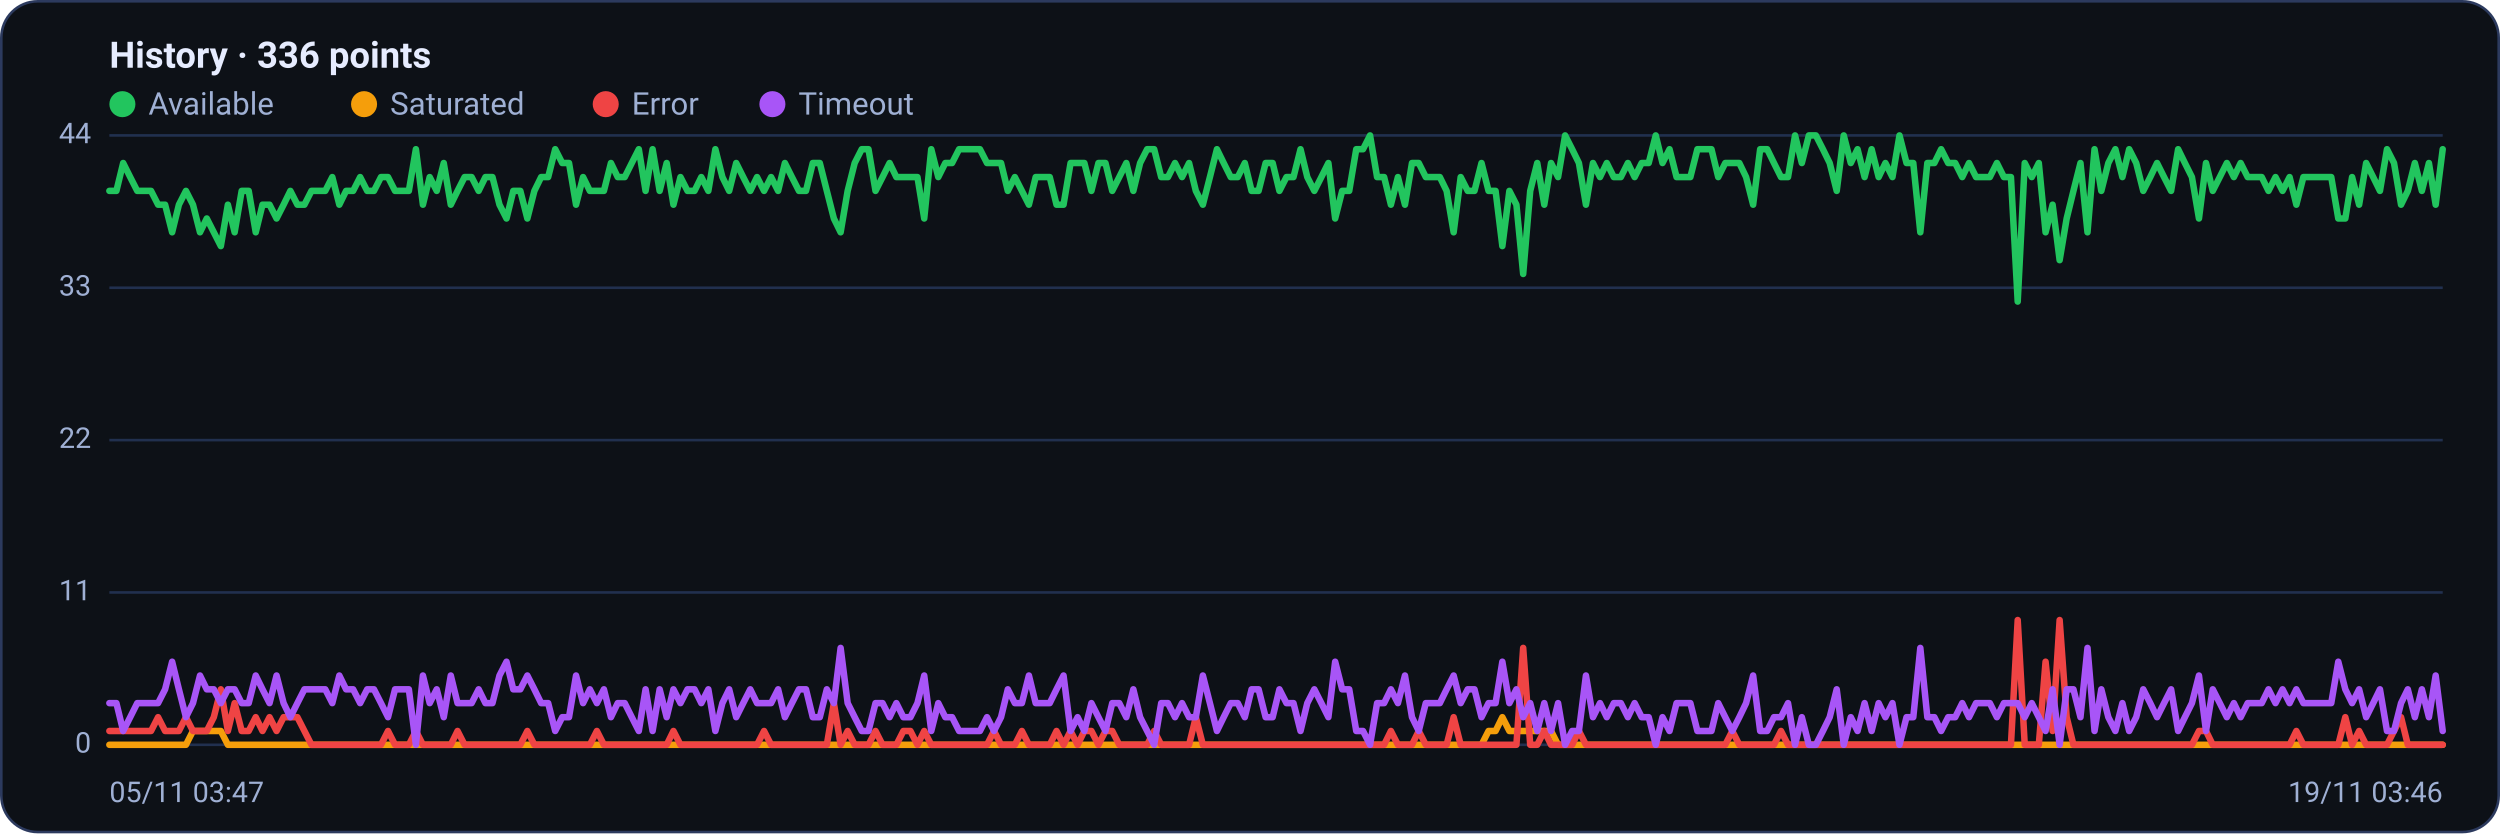
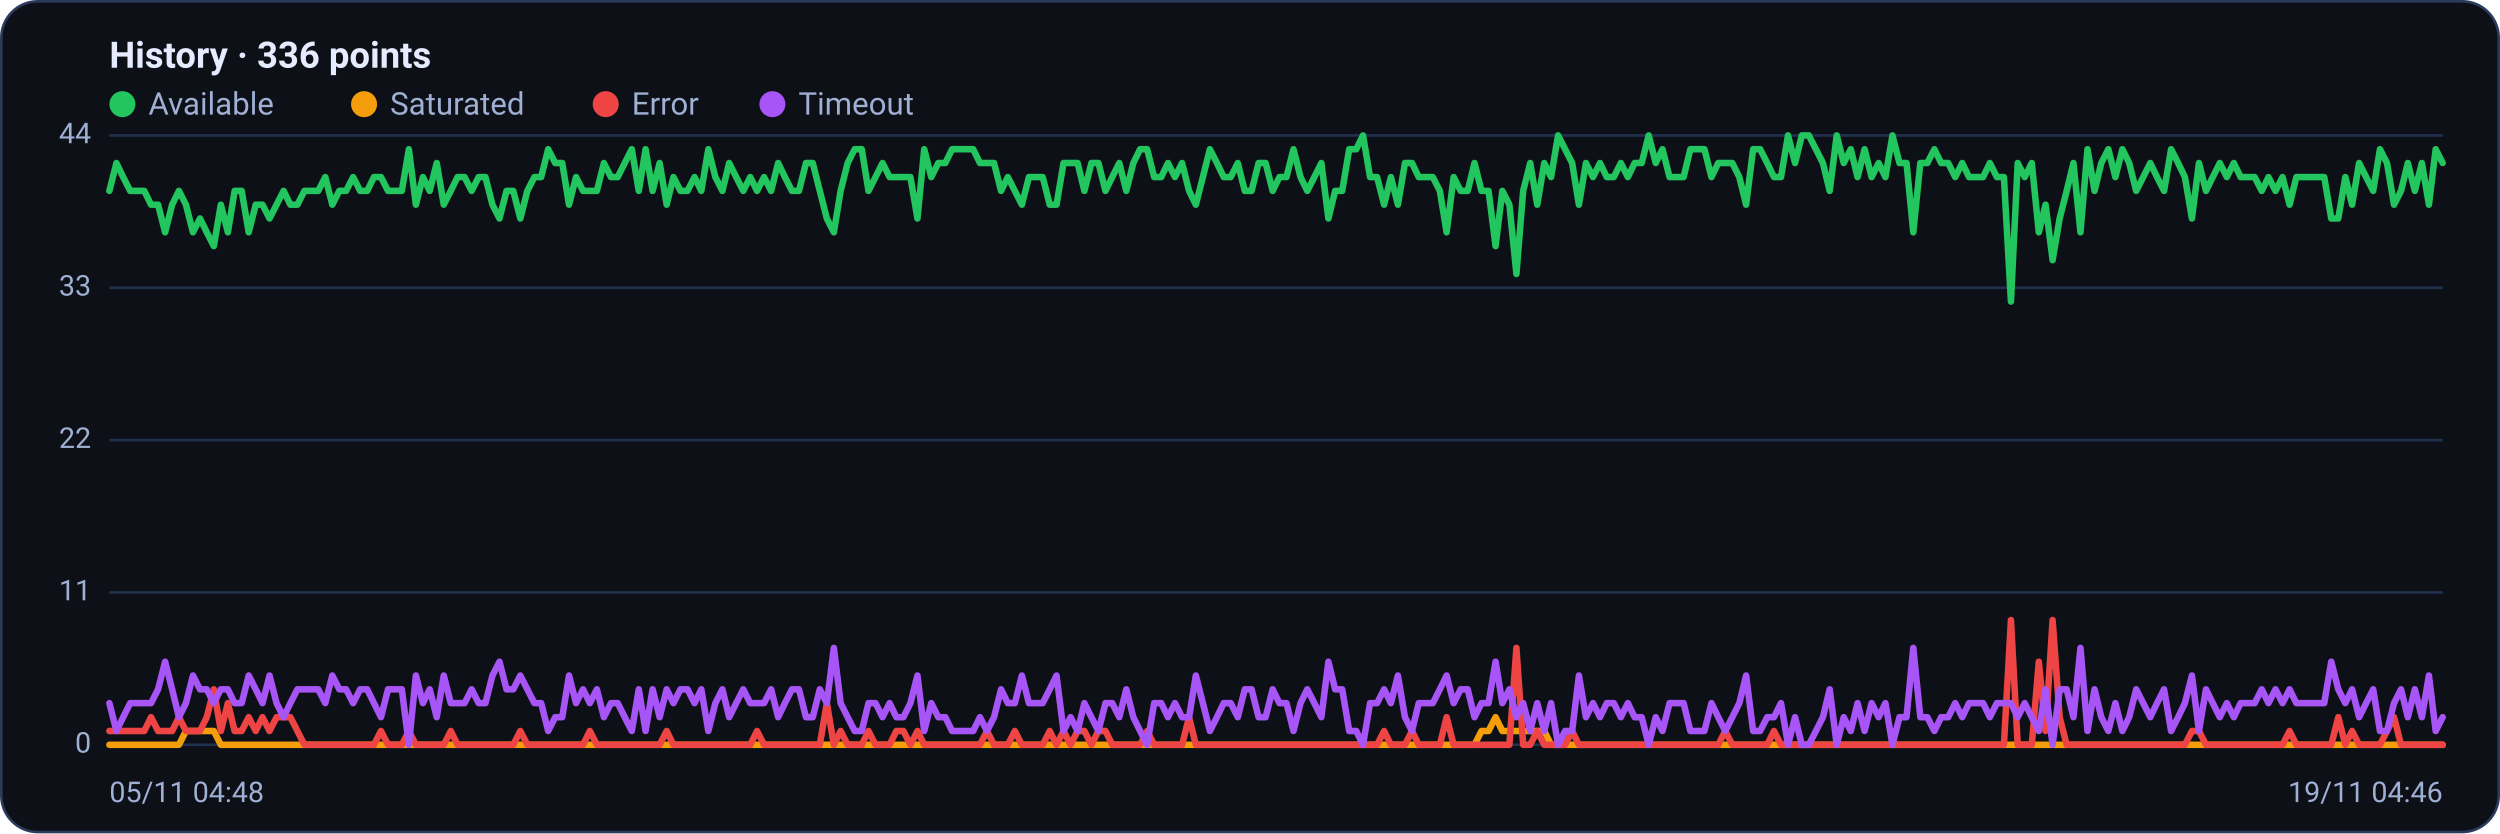
<svg xmlns="http://www.w3.org/2000/svg" viewBox="0 0 960 320" width="960" height="320" font-family="Segoe UI, system-ui, -apple-system, Roboto, Helvetica, Arial, sans-serif" role="img" aria-label="Availability history per region">
  <rect x="0.5" y="0.5" width="959" height="319" rx="14" fill="#0d1117" stroke="#2c3a5e" />
  <text x="42" y="26" font-size="14" font-weight="600" fill="#e6ecff">History · 336 points</text>
  <circle cx="47" cy="40" r="5" fill="#22c55e" />
  <text x="57" y="44" font-size="12" fill="#9fb0d4">Available</text>
  <circle cx="139.8" cy="40" r="5" fill="#f59e0b" />
  <text x="149.8" y="44" font-size="12" fill="#9fb0d4">Saturated</text>
  <circle cx="232.6" cy="40" r="5" fill="#ef4444" />
  <text x="242.6" y="44" font-size="12" fill="#9fb0d4">Error</text>
  <circle cx="296.6" cy="40" r="5" fill="#a855f7" />
  <text x="306.6" y="44" font-size="12" fill="#9fb0d4">Timeout</text>
  <line x1="42" y1="286.0" x2="938" y2="286.0" stroke="#21304f" stroke-width="1" />
  <text x="35" y="289.0" text-anchor="end" font-size="11" fill="#9fb0d4">0</text>
  <line x1="42" y1="227.5" x2="938" y2="227.5" stroke="#21304f" stroke-width="1" />
  <text x="35" y="230.5" text-anchor="end" font-size="11" fill="#9fb0d4">11</text>
  <line x1="42" y1="169.0" x2="938" y2="169.0" stroke="#21304f" stroke-width="1" />
  <text x="35" y="172.0" text-anchor="end" font-size="11" fill="#9fb0d4">22</text>
  <line x1="42" y1="110.5" x2="938" y2="110.5" stroke="#21304f" stroke-width="1" />
  <text x="35" y="113.5" text-anchor="end" font-size="11" fill="#9fb0d4">33</text>
  <line x1="42" y1="52.0" x2="938" y2="52.0" stroke="#21304f" stroke-width="1" />
  <text x="35" y="55.0" text-anchor="end" font-size="11" fill="#9fb0d4">44</text>
-   <polyline fill="none" stroke="#22c55e" stroke-width="2.5" stroke-linejoin="round" stroke-linecap="round" points="42.0,73.3 44.7,73.3 47.3,62.6 50.0,68.0 52.7,73.3 55.4,73.3 58.0,73.3 60.7,78.6 63.4,78.6 66.1,89.2 68.7,78.6 71.4,73.3 74.1,78.6 76.8,89.2 79.4,83.9 82.1,89.2 84.8,94.5 87.5,78.6 90.1,89.2 92.8,73.3 95.5,73.3 98.2,89.2 100.8,78.6 103.5,78.6 106.2,83.9 108.9,78.6 111.5,73.3 114.2,78.6 116.9,78.6 119.6,73.3 122.2,73.3 124.9,73.3 127.6,68.0 130.3,78.6 132.9,73.3 135.6,73.3 138.3,68.0 141.0,73.3 143.6,73.3 146.3,68.0 149.0,68.0 151.7,73.3 154.3,73.3 157.0,73.3 159.7,57.3 162.4,78.6 165.0,68.0 167.7,73.3 170.4,62.6 173.1,78.6 175.7,73.3 178.4,68.0 181.1,68.0 183.8,73.3 186.4,68.0 189.1,68.0 191.8,78.6 194.5,83.9 197.1,73.3 199.8,73.3 202.5,83.9 205.2,73.3 207.8,68.0 210.5,68.0 213.2,57.3 215.9,62.6 218.5,62.6 221.2,78.6 223.9,68.0 226.5,73.3 229.2,73.3 231.9,73.3 234.6,62.6 237.2,68.0 239.9,68.0 242.6,62.6 245.3,57.3 247.9,73.3 250.6,57.3 253.3,73.3 256.0,62.6 258.6,78.6 261.3,68.0 264.0,73.3 266.7,73.3 269.3,68.0 272.0,73.3 274.7,57.3 277.4,68.0 280.0,73.3 282.7,62.6 285.4,68.0 288.1,73.3 290.7,68.0 293.4,73.3 296.1,68.0 298.8,73.3 301.4,62.6 304.1,68.0 306.8,73.3 309.5,73.3 312.1,62.6 314.8,62.6 317.5,73.3 320.2,83.9 322.8,89.2 325.5,73.3 328.2,62.6 330.9,57.3 333.5,57.3 336.2,73.3 338.9,68.0 341.6,62.6 344.2,68.0 346.9,68.0 349.6,68.0 352.3,68.0 354.9,83.9 357.6,57.3 360.3,68.0 363.0,62.6 365.6,62.6 368.3,57.3 371.0,57.3 373.7,57.3 376.3,57.3 379.0,62.6 381.7,62.6 384.4,62.6 387.0,73.3 389.7,68.0 392.4,73.3 395.1,78.6 397.7,68.0 400.4,68.0 403.1,68.0 405.7,78.6 408.4,78.6 411.1,62.6 413.8,62.6 416.4,62.6 419.1,73.3 421.8,62.6 424.5,62.6 427.1,73.3 429.8,68.0 432.5,62.6 435.2,73.3 437.8,62.6 440.5,57.3 443.2,57.3 445.9,68.0 448.5,68.0 451.2,62.6 453.9,68.0 456.6,62.6 459.2,73.3 461.9,78.6 464.6,68.0 467.3,57.3 469.9,62.6 472.6,68.0 475.3,68.0 478.0,62.6 480.6,73.3 483.3,73.3 486.0,62.6 488.7,62.6 491.3,73.3 494.0,68.0 496.7,68.0 499.4,57.3 502.0,68.0 504.7,73.3 507.4,68.0 510.1,62.6 512.7,83.9 515.4,73.3 518.1,73.3 520.8,57.3 523.4,57.3 526.1,52.0 528.8,68.0 531.5,68.0 534.1,78.6 536.8,68.0 539.5,78.6 542.2,62.6 544.8,62.6 547.5,68.0 550.2,68.0 552.9,68.0 555.5,73.3 558.2,89.2 560.9,68.0 563.6,73.3 566.2,73.3 568.9,62.6 571.6,73.3 574.3,73.3 576.9,94.5 579.6,73.3 582.3,78.6 584.9,105.2 587.6,73.3 590.3,62.6 593.0,78.6 595.6,62.6 598.3,68.0 601.0,52.0 603.7,57.3 606.3,62.6 609.0,78.6 611.7,62.6 614.4,68.0 617.0,62.6 619.7,68.0 622.4,68.0 625.1,62.6 627.7,68.0 630.4,62.6 633.1,62.6 635.8,52.0 638.4,62.6 641.1,57.3 643.8,68.0 646.5,68.0 649.1,68.0 651.8,57.3 654.5,57.3 657.2,57.3 659.8,68.0 662.5,62.6 665.2,62.6 667.9,62.6 670.5,68.0 673.2,78.6 675.9,57.3 678.6,57.3 681.2,62.6 683.9,68.0 686.6,68.0 689.3,52.0 691.9,62.6 694.6,52.0 697.3,52.0 700.0,57.3 702.6,62.6 705.3,73.3 708.0,52.0 710.7,62.6 713.3,57.3 716.0,68.0 718.7,57.3 721.4,68.0 724.0,62.6 726.7,68.0 729.4,52.0 732.1,62.6 734.7,62.6 737.4,89.2 740.1,62.6 742.8,62.6 745.4,57.3 748.1,62.6 750.8,62.6 753.5,68.0 756.1,62.6 758.8,68.0 761.5,68.0 764.1,68.0 766.8,62.6 769.5,68.0 772.2,68.0 774.8,115.8 777.5,62.6 780.2,68.0 782.9,62.6 785.5,89.2 788.2,78.6 790.9,99.9 793.6,83.9 796.2,73.3 798.9,62.6 801.6,89.2 804.3,57.3 806.9,73.3 809.6,62.6 812.3,57.3 815.0,68.0 817.6,57.3 820.3,62.6 823.0,73.3 825.7,68.0 828.3,62.6 831.0,68.0 833.7,73.3 836.4,57.3 839.0,62.6 841.7,68.0 844.4,83.9 847.1,62.6 849.7,73.3 852.4,68.0 855.1,62.6 857.8,68.0 860.4,62.6 863.1,68.0 865.8,68.0 868.5,68.0 871.1,73.3 873.8,68.0 876.5,73.3 879.2,68.0 881.8,78.6 884.5,68.0 887.2,68.0 889.9,68.0 892.5,68.0 895.2,68.0 897.9,83.9 900.6,83.9 903.2,68.0 905.9,78.6 908.6,62.6 911.3,68.0 913.9,73.3 916.6,57.3 919.3,62.6 922.0,78.6 924.6,73.3 927.3,62.6 930.0,73.3 932.7,62.6 935.3,78.6 938.0,57.3" />
-   <polyline fill="none" stroke="#f59e0b" stroke-width="2.5" stroke-linejoin="round" stroke-linecap="round" points="42.0,286.0 44.7,286.0 47.3,286.0 50.0,286.0 52.7,286.0 55.4,286.0 58.0,286.0 60.7,286.0 63.4,286.0 66.1,286.0 68.7,286.0 71.4,286.0 74.1,280.7 76.8,280.7 79.4,280.7 82.1,280.7 84.8,280.7 87.5,286.0 90.1,286.0 92.8,286.0 95.5,286.0 98.2,286.0 100.8,286.0 103.5,286.0 106.2,286.0 108.9,286.0 111.5,286.0 114.2,286.0 116.9,286.0 119.6,286.0 122.2,286.0 124.9,286.0 127.6,286.0 130.3,286.0 132.9,286.0 135.6,286.0 138.3,286.0 141.0,286.0 143.6,286.0 146.3,286.0 149.0,286.0 151.7,286.0 154.3,286.0 157.0,286.0 159.7,286.0 162.4,286.0 165.0,286.0 167.7,286.0 170.4,286.0 173.1,286.0 175.7,286.0 178.4,286.0 181.1,286.0 183.8,286.0 186.4,286.0 189.1,286.0 191.8,286.0 194.5,286.0 197.1,286.0 199.8,286.0 202.5,286.0 205.2,286.0 207.8,286.0 210.5,286.0 213.2,286.0 215.9,286.0 218.5,286.0 221.2,286.0 223.9,286.0 226.5,286.0 229.2,286.0 231.9,286.0 234.6,286.0 237.2,286.0 239.9,286.0 242.6,286.0 245.3,286.0 247.9,286.0 250.6,286.0 253.3,286.0 256.0,286.0 258.6,286.0 261.3,286.0 264.0,286.0 266.7,286.0 269.3,286.0 272.0,286.0 274.7,286.0 277.4,286.0 280.0,286.0 282.7,286.0 285.4,286.0 288.1,286.0 290.7,286.0 293.4,286.0 296.1,286.0 298.8,286.0 301.4,286.0 304.1,286.0 306.8,286.0 309.5,286.0 312.1,286.0 314.8,286.0 317.5,286.0 320.2,286.0 322.8,286.0 325.5,286.0 328.2,286.0 330.9,286.0 333.5,286.0 336.2,286.0 338.9,286.0 341.6,286.0 344.2,286.0 346.9,286.0 349.6,286.0 352.3,286.0 354.9,286.0 357.6,286.0 360.3,286.0 363.0,286.0 365.6,286.0 368.3,286.0 371.0,286.0 373.7,286.0 376.3,286.0 379.0,286.0 381.7,286.0 384.4,286.0 387.0,286.0 389.7,286.0 392.4,286.0 395.1,286.0 397.7,286.0 400.4,286.0 403.1,286.0 405.7,286.0 408.4,286.0 411.1,286.0 413.8,286.0 416.4,286.0 419.1,286.0 421.8,286.0 424.5,286.0 427.1,286.0 429.8,286.0 432.5,286.0 435.2,286.0 437.8,286.0 440.5,286.0 443.2,286.0 445.9,286.0 448.5,286.0 451.2,286.0 453.9,286.0 456.6,286.0 459.2,286.0 461.9,286.0 464.6,286.0 467.3,286.0 469.9,286.0 472.6,286.0 475.3,286.0 478.0,286.0 480.6,286.0 483.3,286.0 486.0,286.0 488.7,286.0 491.3,286.0 494.0,286.0 496.7,286.0 499.4,286.0 502.0,286.0 504.7,286.0 507.4,286.0 510.1,286.0 512.7,286.0 515.4,286.0 518.1,286.0 520.8,286.0 523.4,286.0 526.1,286.0 528.8,286.0 531.5,286.0 534.1,286.0 536.8,286.0 539.5,286.0 542.2,286.0 544.8,286.0 547.5,286.0 550.2,286.0 552.9,286.0 555.5,286.0 558.2,286.0 560.9,286.0 563.6,286.0 566.2,286.0 568.9,286.0 571.6,280.7 574.3,280.7 576.9,275.4 579.6,280.7 582.3,280.7 584.9,280.7 587.6,280.7 590.3,280.7 593.0,280.7 595.6,280.7 598.3,286.0 601.0,286.0 603.7,286.0 606.3,286.0 609.0,286.0 611.7,286.0 614.4,286.0 617.0,286.0 619.7,286.0 622.4,286.0 625.1,286.0 627.7,286.0 630.4,286.0 633.1,286.0 635.8,286.0 638.4,286.0 641.1,286.0 643.8,286.0 646.5,286.0 649.1,286.0 651.8,286.0 654.5,286.0 657.2,286.0 659.8,286.0 662.5,286.0 665.2,286.0 667.9,286.0 670.5,286.0 673.2,286.0 675.9,286.0 678.6,286.0 681.2,286.0 683.9,286.0 686.6,286.0 689.3,286.0 691.9,286.0 694.6,286.0 697.3,286.0 700.0,286.0 702.6,286.0 705.3,286.0 708.0,286.0 710.7,286.0 713.3,286.0 716.0,286.0 718.7,286.0 721.4,286.0 724.0,286.0 726.7,286.0 729.4,286.0 732.1,286.0 734.7,286.0 737.4,286.0 740.1,286.0 742.8,286.0 745.4,286.0 748.1,286.0 750.8,286.0 753.5,286.0 756.1,286.0 758.8,286.0 761.5,286.0 764.1,286.0 766.8,286.0 769.5,286.0 772.2,286.0 774.8,286.0 777.5,286.0 780.2,286.0 782.9,286.0 785.5,286.0 788.2,286.0 790.9,286.0 793.6,286.0 796.2,286.0 798.9,286.0 801.6,286.0 804.3,286.0 806.9,286.0 809.6,286.0 812.3,286.0 815.0,286.0 817.6,286.0 820.3,286.0 823.0,286.0 825.7,286.0 828.3,286.0 831.0,286.0 833.7,286.0 836.4,286.0 839.0,286.0 841.7,286.0 844.4,286.0 847.1,286.0 849.7,286.0 852.4,286.0 855.1,286.0 857.8,286.0 860.4,286.0 863.1,286.0 865.8,286.0 868.5,286.0 871.1,286.0 873.8,286.0 876.5,286.0 879.2,286.0 881.8,286.0 884.5,286.0 887.2,286.0 889.9,286.0 892.5,286.0 895.2,286.0 897.9,286.0 900.6,286.0 903.2,286.0 905.9,286.0 908.6,286.0 911.3,286.0 913.9,286.0 916.6,286.0 919.3,286.0 922.0,286.0 924.6,286.0 927.3,286.0 930.0,286.0 932.7,286.0 935.3,286.0 938.0,286.0" />
-   <polyline fill="none" stroke="#ef4444" stroke-width="2.5" stroke-linejoin="round" stroke-linecap="round" points="42.0,280.7 44.7,280.7 47.3,280.7 50.0,280.7 52.7,280.7 55.4,280.7 58.0,280.7 60.7,275.4 63.4,280.7 66.1,280.7 68.7,280.7 71.4,275.4 74.1,280.7 76.8,280.7 79.4,280.7 82.1,275.4 84.8,264.7 87.5,280.7 90.1,270.0 92.8,280.7 95.5,280.7 98.2,275.4 100.8,280.7 103.5,275.4 106.2,280.7 108.9,275.4 111.5,275.4 114.2,275.4 116.9,280.7 119.6,286.0 122.2,286.0 124.9,286.0 127.6,286.0 130.3,286.0 132.9,286.0 135.6,286.0 138.3,286.0 141.0,286.0 143.6,286.0 146.3,286.0 149.0,280.7 151.7,286.0 154.3,286.0 157.0,286.0 159.7,280.7 162.4,286.0 165.0,286.0 167.7,286.0 170.4,286.0 173.1,286.0 175.7,280.7 178.4,286.0 181.1,286.0 183.8,286.0 186.4,286.0 189.1,286.0 191.8,286.0 194.5,286.0 197.1,286.0 199.8,286.0 202.5,280.7 205.2,286.0 207.8,286.0 210.5,286.0 213.2,286.0 215.9,286.0 218.5,286.0 221.2,286.0 223.9,286.0 226.5,286.0 229.2,280.7 231.9,286.0 234.6,286.0 237.2,286.0 239.9,286.0 242.6,286.0 245.3,286.0 247.9,286.0 250.6,286.0 253.3,286.0 256.0,286.0 258.6,280.7 261.3,286.0 264.0,286.0 266.7,286.0 269.3,286.0 272.0,286.0 274.7,286.0 277.4,286.0 280.0,286.0 282.7,286.0 285.4,286.0 288.1,286.0 290.7,286.0 293.4,280.7 296.1,286.0 298.8,286.0 301.4,286.0 304.1,286.0 306.8,286.0 309.5,286.0 312.1,286.0 314.8,286.0 317.5,286.0 320.2,270.0 322.8,286.0 325.5,280.7 328.2,286.0 330.9,286.0 333.5,286.0 336.2,280.7 338.9,286.0 341.6,286.0 344.2,286.0 346.9,280.7 349.6,280.7 352.3,286.0 354.9,280.7 357.6,286.0 360.3,286.0 363.0,286.0 365.6,286.0 368.3,286.0 371.0,286.0 373.7,286.0 376.3,286.0 379.0,286.0 381.7,280.7 384.4,286.0 387.0,286.0 389.7,286.0 392.4,280.7 395.1,286.0 397.7,286.0 400.4,286.0 403.1,286.0 405.7,280.7 408.4,286.0 411.1,280.7 413.8,286.0 416.4,280.7 419.1,280.7 421.8,286.0 424.5,280.7 427.1,280.7 429.8,286.0 432.5,286.0 435.2,286.0 437.8,286.0 440.5,286.0 443.2,280.7 445.9,286.0 448.5,286.0 451.2,286.0 453.9,286.0 456.6,286.0 459.2,275.4 461.9,286.0 464.6,286.0 467.3,286.0 469.9,286.0 472.6,286.0 475.3,286.0 478.0,286.0 480.6,286.0 483.3,286.0 486.0,286.0 488.7,286.0 491.3,286.0 494.0,286.0 496.7,286.0 499.4,286.0 502.0,286.0 504.7,286.0 507.4,286.0 510.1,286.0 512.7,286.0 515.4,286.0 518.1,286.0 520.8,286.0 523.4,286.0 526.1,286.0 528.8,286.0 531.5,286.0 534.1,280.7 536.8,286.0 539.5,286.0 542.2,286.0 544.8,280.7 547.5,286.0 550.2,286.0 552.9,286.0 555.5,286.0 558.2,275.4 560.9,286.0 563.6,286.0 566.2,286.0 568.9,286.0 571.6,286.0 574.3,286.0 576.9,286.0 579.6,286.0 582.3,286.0 584.9,248.8 587.6,286.0 590.3,286.0 593.0,280.7 595.6,286.0 598.3,286.0 601.0,286.0 603.7,286.0 606.3,280.7 609.0,286.0 611.7,286.0 614.4,286.0 617.0,286.0 619.7,286.0 622.4,286.0 625.1,286.0 627.7,286.0 630.4,286.0 633.1,286.0 635.8,286.0 638.4,286.0 641.1,286.0 643.8,286.0 646.5,286.0 649.1,286.0 651.8,286.0 654.5,286.0 657.2,286.0 659.8,286.0 662.5,286.0 665.2,280.7 667.9,286.0 670.5,286.0 673.2,286.0 675.9,286.0 678.6,286.0 681.2,286.0 683.9,280.7 686.6,286.0 689.3,286.0 691.9,286.0 694.6,286.0 697.3,286.0 700.0,286.0 702.6,286.0 705.3,286.0 708.0,286.0 710.7,286.0 713.3,286.0 716.0,286.0 718.7,286.0 721.4,286.0 724.0,286.0 726.7,286.0 729.4,286.0 732.1,286.0 734.7,286.0 737.4,286.0 740.1,286.0 742.8,286.0 745.4,286.0 748.1,286.0 750.8,286.0 753.5,286.0 756.1,286.0 758.8,286.0 761.5,286.0 764.1,286.0 766.8,286.0 769.5,286.0 772.2,286.0 774.8,238.1 777.5,286.0 780.2,286.0 782.9,286.0 785.5,254.1 788.2,280.7 790.9,238.1 793.6,275.4 796.2,286.0 798.9,286.0 801.6,286.0 804.3,286.0 806.9,286.0 809.6,286.0 812.3,286.0 815.0,286.0 817.6,286.0 820.3,286.0 823.0,286.0 825.7,286.0 828.3,286.0 831.0,286.0 833.7,286.0 836.4,286.0 839.0,286.0 841.7,286.0 844.4,280.7 847.1,280.7 849.7,286.0 852.4,286.0 855.1,286.0 857.8,286.0 860.4,286.0 863.1,286.0 865.8,286.0 868.5,286.0 871.1,286.0 873.8,286.0 876.5,286.0 879.2,286.0 881.8,280.7 884.5,286.0 887.2,286.0 889.9,286.0 892.5,286.0 895.2,286.0 897.9,286.0 900.6,275.4 903.2,286.0 905.9,280.7 908.6,286.0 911.3,286.0 913.9,286.0 916.6,286.0 919.3,280.7 922.0,275.4 924.6,286.0 927.3,286.0 930.0,286.0 932.7,286.0 935.3,286.0 938.0,286.0" />
-   <polyline fill="none" stroke="#a855f7" stroke-width="2.5" stroke-linejoin="round" stroke-linecap="round" points="42.0,270.0 44.7,270.0 47.3,280.7 50.0,275.4 52.7,270.0 55.4,270.0 58.0,270.0 60.7,270.0 63.4,264.7 66.1,254.1 68.7,264.7 71.4,275.4 74.1,270.0 76.8,259.4 79.4,264.7 82.1,264.7 84.8,270.0 87.5,264.7 90.1,264.7 92.8,270.0 95.5,270.0 98.2,259.4 100.8,264.7 103.5,270.0 106.2,259.4 108.9,270.0 111.5,275.4 114.2,270.0 116.9,264.7 119.6,264.7 122.2,264.7 124.9,264.7 127.6,270.0 130.3,259.4 132.9,264.7 135.6,264.7 138.3,270.0 141.0,264.7 143.6,264.7 146.3,270.0 149.0,275.4 151.7,264.7 154.3,264.7 157.0,264.7 159.7,286.0 162.4,259.4 165.0,270.0 167.7,264.7 170.4,275.4 173.1,259.4 175.7,270.0 178.4,270.0 181.1,270.0 183.8,264.7 186.4,270.0 189.1,270.0 191.8,259.4 194.5,254.1 197.1,264.7 199.8,264.7 202.5,259.4 205.2,264.7 207.8,270.0 210.5,270.0 213.2,280.7 215.9,275.4 218.5,275.4 221.2,259.4 223.9,270.0 226.5,264.7 229.2,270.0 231.9,264.7 234.6,275.4 237.2,270.0 239.9,270.0 242.6,275.4 245.3,280.7 247.9,264.7 250.6,280.7 253.3,264.7 256.0,275.4 258.6,264.7 261.3,270.0 264.0,264.7 266.7,264.7 269.3,270.0 272.0,264.7 274.7,280.7 277.4,270.0 280.0,264.7 282.7,275.4 285.4,270.0 288.1,264.7 290.7,270.0 293.4,270.0 296.1,270.0 298.8,264.7 301.4,275.4 304.1,270.0 306.8,264.7 309.5,264.7 312.1,275.4 314.8,275.4 317.5,264.7 320.2,270.0 322.8,248.8 325.5,270.0 328.2,275.4 330.9,280.7 333.5,280.7 336.2,270.0 338.9,270.0 341.6,275.4 344.2,270.0 346.9,275.4 349.6,275.4 352.3,270.0 354.9,259.4 357.6,280.7 360.3,270.0 363.0,275.4 365.6,275.4 368.3,280.7 371.0,280.7 373.7,280.7 376.3,280.7 379.0,275.4 381.7,280.7 384.4,275.4 387.0,264.7 389.7,270.0 392.4,270.0 395.1,259.4 397.7,270.0 400.4,270.0 403.1,270.0 405.7,264.7 408.4,259.4 411.1,280.7 413.8,275.4 416.4,280.7 419.1,270.0 421.8,275.4 424.5,280.7 427.1,270.0 429.8,270.0 432.5,275.4 435.2,264.7 437.8,275.4 440.5,280.7 443.2,286.0 445.9,270.0 448.5,270.0 451.2,275.4 453.9,270.0 456.6,275.4 459.2,275.4 461.9,259.4 464.6,270.0 467.3,280.7 469.9,275.4 472.6,270.0 475.3,270.0 478.0,275.4 480.6,264.7 483.3,264.7 486.0,275.4 488.7,275.4 491.3,264.7 494.0,270.0 496.7,270.0 499.4,280.7 502.0,270.0 504.7,264.7 507.4,270.0 510.1,275.4 512.7,254.1 515.4,264.7 518.1,264.7 520.8,280.7 523.4,280.7 526.1,286.0 528.8,270.0 531.5,270.0 534.1,264.7 536.8,270.0 539.5,259.4 542.2,275.4 544.8,280.7 547.5,270.0 550.2,270.0 552.9,270.0 555.5,264.7 558.2,259.4 560.9,270.0 563.6,264.7 566.2,264.7 568.9,275.4 571.6,270.0 574.3,270.0 576.9,254.1 579.6,270.0 582.3,264.7 584.9,275.4 587.6,270.0 590.3,280.7 593.0,270.0 595.6,280.7 598.3,270.0 601.0,286.0 603.7,280.7 606.3,280.7 609.0,259.4 611.7,275.4 614.4,270.0 617.0,275.4 619.7,270.0 622.4,270.0 625.1,275.4 627.7,270.0 630.4,275.4 633.1,275.4 635.8,286.0 638.4,275.4 641.1,280.7 643.8,270.0 646.5,270.0 649.1,270.0 651.8,280.7 654.5,280.7 657.2,280.7 659.8,270.0 662.5,275.4 665.2,280.7 667.9,275.4 670.5,270.0 673.2,259.4 675.9,280.7 678.6,280.7 681.2,275.4 683.9,275.4 686.6,270.0 689.3,286.0 691.9,275.4 694.6,286.0 697.3,286.0 700.0,280.7 702.6,275.4 705.3,264.7 708.0,286.0 710.7,275.4 713.3,280.7 716.0,270.0 718.7,280.7 721.4,270.0 724.0,275.4 726.7,270.0 729.4,286.0 732.1,275.4 734.7,275.4 737.4,248.8 740.1,275.4 742.8,275.4 745.4,280.7 748.1,275.4 750.8,275.4 753.5,270.0 756.1,275.4 758.8,270.0 761.5,270.0 764.1,270.0 766.8,275.4 769.5,270.0 772.2,270.0 774.8,270.0 777.5,275.4 780.2,270.0 782.9,275.4 785.5,280.7 788.2,264.7 790.9,286.0 793.6,264.7 796.2,264.7 798.9,275.4 801.6,248.8 804.3,280.7 806.9,264.7 809.6,275.4 812.3,280.7 815.0,270.0 817.6,280.7 820.3,275.4 823.0,264.7 825.7,270.0 828.3,275.4 831.0,270.0 833.7,264.7 836.4,280.7 839.0,275.4 841.7,270.0 844.4,259.4 847.1,280.7 849.7,264.7 852.4,270.0 855.1,275.4 857.8,270.0 860.4,275.4 863.1,270.0 865.8,270.0 868.5,270.0 871.1,264.7 873.8,270.0 876.5,264.7 879.2,270.0 881.8,264.7 884.5,270.0 887.2,270.0 889.9,270.0 892.5,270.0 895.2,270.0 897.9,254.1 900.6,264.7 903.2,270.0 905.9,264.7 908.6,275.4 911.3,270.0 913.9,264.7 916.6,280.7 919.3,280.7 922.0,270.0 924.6,264.7 927.3,275.4 930.0,264.7 932.7,275.4 935.3,259.4 938.0,280.7" />
-   <text x="42" y="308" font-size="11" fill="#9fb0d4">05/11 03:47</text>
-   <text x="938" y="308" text-anchor="end" font-size="11" fill="#9fb0d4">19/11 03:46</text>
+   <polyline fill="none" stroke="#22c55e" stroke-width="2.5" stroke-linejoin="round" stroke-linecap="round" points="42.0,73.3 44.7,62.6 47.3,68.0 50.0,73.3 52.7,73.3 55.4,73.3 58.0,78.6 60.7,78.6 63.4,89.2 66.1,78.6 68.7,73.3 71.4,78.6 74.1,89.2 76.8,83.9 79.4,89.2 82.1,94.5 84.8,78.6 87.5,89.2 90.1,73.3 92.8,73.3 95.5,89.2 98.2,78.6 100.8,78.6 103.5,83.9 106.2,78.6 108.9,73.3 111.5,78.6 114.2,78.6 116.9,73.3 119.6,73.3 122.2,73.3 124.9,68.0 127.6,78.6 130.3,73.3 132.9,73.3 135.6,68.0 138.3,73.3 141.0,73.3 143.6,68.0 146.3,68.0 149.0,73.3 151.7,73.3 154.3,73.3 157.0,57.3 159.7,78.6 162.4,68.0 165.0,73.3 167.7,62.6 170.4,78.6 173.1,73.3 175.7,68.0 178.4,68.0 181.1,73.3 183.8,68.0 186.4,68.0 189.1,78.6 191.8,83.9 194.5,73.3 197.1,73.3 199.8,83.9 202.5,73.3 205.2,68.0 207.8,68.0 210.5,57.3 213.2,62.6 215.9,62.6 218.5,78.6 221.2,68.0 223.9,73.3 226.5,73.3 229.2,73.3 231.9,62.6 234.6,68.0 237.2,68.0 239.9,62.6 242.6,57.3 245.3,73.3 247.9,57.3 250.6,73.3 253.3,62.6 256.0,78.6 258.6,68.0 261.3,73.3 264.0,73.3 266.7,68.0 269.3,73.3 272.0,57.3 274.7,68.0 277.4,73.3 280.0,62.6 282.7,68.0 285.4,73.3 288.1,68.0 290.7,73.3 293.4,68.0 296.1,73.3 298.8,62.6 301.4,68.0 304.1,73.3 306.8,73.3 309.5,62.6 312.1,62.6 314.8,73.3 317.5,83.9 320.2,89.2 322.8,73.3 325.5,62.6 328.2,57.3 330.9,57.3 333.5,73.3 336.2,68.0 338.9,62.6 341.6,68.0 344.2,68.0 346.9,68.0 349.6,68.0 352.3,83.9 354.9,57.3 357.6,68.0 360.3,62.6 363.0,62.6 365.6,57.3 368.3,57.3 371.0,57.3 373.7,57.3 376.3,62.6 379.0,62.6 381.7,62.6 384.4,73.3 387.0,68.0 389.7,73.3 392.4,78.6 395.1,68.0 397.7,68.0 400.4,68.0 403.1,78.6 405.7,78.6 408.4,62.6 411.1,62.6 413.8,62.6 416.4,73.3 419.1,62.6 421.8,62.6 424.5,73.3 427.1,68.0 429.8,62.6 432.5,73.3 435.2,62.6 437.8,57.3 440.5,57.3 443.2,68.0 445.9,68.0 448.5,62.6 451.2,68.0 453.9,62.6 456.6,73.3 459.2,78.6 461.9,68.0 464.6,57.3 467.3,62.6 469.9,68.0 472.6,68.0 475.3,62.6 478.0,73.3 480.6,73.3 483.3,62.6 486.0,62.6 488.7,73.3 491.3,68.0 494.0,68.0 496.7,57.3 499.4,68.0 502.0,73.3 504.7,68.0 507.4,62.6 510.1,83.9 512.7,73.3 515.4,73.3 518.1,57.3 520.8,57.3 523.4,52.0 526.1,68.0 528.8,68.0 531.5,78.6 534.1,68.0 536.8,78.6 539.5,62.6 542.2,62.6 544.8,68.0 547.5,68.0 550.2,68.0 552.9,73.3 555.5,89.2 558.2,68.0 560.9,73.3 563.6,73.3 566.2,62.6 568.9,73.3 571.6,73.3 574.3,94.5 576.9,73.3 579.6,78.6 582.3,105.2 584.9,73.3 587.6,62.6 590.3,78.6 593.0,62.6 595.6,68.0 598.3,52.0 601.0,57.3 603.7,62.6 606.3,78.6 609.0,62.6 611.7,68.0 614.4,62.6 617.0,68.0 619.7,68.0 622.4,62.6 625.1,68.0 627.7,62.6 630.4,62.6 633.1,52.0 635.8,62.6 638.4,57.3 641.1,68.0 643.8,68.0 646.5,68.0 649.1,57.3 651.8,57.3 654.5,57.3 657.2,68.0 659.8,62.6 662.5,62.6 665.2,62.6 667.9,68.0 670.5,78.6 673.2,57.3 675.9,57.3 678.6,62.6 681.2,68.0 683.9,68.0 686.6,52.0 689.3,62.6 691.9,52.0 694.6,52.0 697.3,57.3 700.0,62.6 702.6,73.3 705.3,52.0 708.0,62.6 710.7,57.3 713.3,68.0 716.0,57.3 718.7,68.0 721.4,62.6 724.0,68.0 726.7,52.0 729.4,62.6 732.1,62.6 734.7,89.2 737.4,62.6 740.1,62.6 742.8,57.3 745.4,62.6 748.1,62.6 750.8,68.0 753.5,62.6 756.1,68.0 758.8,68.0 761.5,68.0 764.1,62.6 766.8,68.0 769.5,68.0 772.2,115.8 774.8,62.6 777.5,68.0 780.2,62.6 782.9,89.2 785.5,78.6 788.2,99.9 790.9,83.9 793.6,73.3 796.2,62.6 798.9,89.2 801.6,57.3 804.3,73.3 806.9,62.6 809.6,57.3 812.3,68.0 815.0,57.3 817.6,62.6 820.3,73.3 823.0,68.0 825.7,62.6 828.3,68.0 831.0,73.3 833.7,57.3 836.4,62.6 839.0,68.0 841.7,83.9 844.4,62.6 847.1,73.3 849.7,68.0 852.4,62.6 855.1,68.0 857.8,62.6 860.4,68.0 863.1,68.0 865.8,68.0 868.5,73.3 871.1,68.0 873.8,73.3 876.5,68.0 879.2,78.6 881.8,68.0 884.5,68.0 887.2,68.0 889.9,68.0 892.5,68.0 895.2,83.9 897.9,83.9 900.6,68.0 903.2,78.6 905.9,62.6 908.6,68.0 911.3,73.3 913.9,57.3 916.6,62.6 919.3,78.6 922.0,73.3 924.6,62.6 927.3,73.3 930.0,62.6 932.7,78.6 935.3,57.3 938.0,62.6" />
+   <polyline fill="none" stroke="#f59e0b" stroke-width="2.5" stroke-linejoin="round" stroke-linecap="round" points="42.0,286.0 44.7,286.0 47.3,286.0 50.0,286.0 52.7,286.0 55.4,286.0 58.0,286.0 60.7,286.0 63.4,286.0 66.1,286.0 68.7,286.0 71.4,280.7 74.1,280.7 76.8,280.7 79.4,280.7 82.1,280.7 84.8,286.0 87.5,286.0 90.1,286.0 92.8,286.0 95.5,286.0 98.2,286.0 100.8,286.0 103.5,286.0 106.2,286.0 108.9,286.0 111.5,286.0 114.2,286.0 116.9,286.0 119.6,286.0 122.2,286.0 124.9,286.0 127.6,286.0 130.3,286.0 132.9,286.0 135.6,286.0 138.3,286.0 141.0,286.0 143.6,286.0 146.3,286.0 149.0,286.0 151.7,286.0 154.3,286.0 157.0,286.0 159.7,286.0 162.4,286.0 165.0,286.0 167.7,286.0 170.4,286.0 173.1,286.0 175.7,286.0 178.4,286.0 181.1,286.0 183.8,286.0 186.4,286.0 189.1,286.0 191.8,286.0 194.5,286.0 197.1,286.0 199.8,286.0 202.5,286.0 205.2,286.0 207.8,286.0 210.5,286.0 213.2,286.0 215.9,286.0 218.5,286.0 221.2,286.0 223.9,286.0 226.5,286.0 229.2,286.0 231.9,286.0 234.6,286.0 237.2,286.0 239.9,286.0 242.6,286.0 245.3,286.0 247.9,286.0 250.6,286.0 253.3,286.0 256.0,286.0 258.6,286.0 261.3,286.0 264.0,286.0 266.7,286.0 269.3,286.0 272.0,286.0 274.7,286.0 277.4,286.0 280.0,286.0 282.7,286.0 285.4,286.0 288.1,286.0 290.7,286.0 293.4,286.0 296.1,286.0 298.8,286.0 301.4,286.0 304.1,286.0 306.8,286.0 309.5,286.0 312.1,286.0 314.8,286.0 317.5,286.0 320.2,286.0 322.8,286.0 325.5,286.0 328.2,286.0 330.9,286.0 333.5,286.0 336.2,286.0 338.9,286.0 341.6,286.0 344.2,286.0 346.9,286.0 349.6,286.0 352.3,286.0 354.9,286.0 357.6,286.0 360.3,286.0 363.0,286.0 365.6,286.0 368.3,286.0 371.0,286.0 373.7,286.0 376.3,286.0 379.0,286.0 381.7,286.0 384.4,286.0 387.0,286.0 389.7,286.0 392.4,286.0 395.1,286.0 397.7,286.0 400.4,286.0 403.1,286.0 405.7,286.0 408.4,286.0 411.1,286.0 413.8,286.0 416.4,286.0 419.1,286.0 421.8,286.0 424.5,286.0 427.1,286.0 429.8,286.0 432.5,286.0 435.2,286.0 437.8,286.0 440.5,286.0 443.2,286.0 445.9,286.0 448.5,286.0 451.2,286.0 453.9,286.0 456.6,286.0 459.2,286.0 461.9,286.0 464.6,286.0 467.3,286.0 469.9,286.0 472.6,286.0 475.3,286.0 478.0,286.0 480.6,286.0 483.3,286.0 486.0,286.0 488.7,286.0 491.3,286.0 494.0,286.0 496.7,286.0 499.4,286.0 502.0,286.0 504.7,286.0 507.4,286.0 510.1,286.0 512.7,286.0 515.4,286.0 518.1,286.0 520.8,286.0 523.4,286.0 526.1,286.0 528.8,286.0 531.5,286.0 534.1,286.0 536.8,286.0 539.5,286.0 542.2,286.0 544.8,286.0 547.5,286.0 550.2,286.0 552.9,286.0 555.5,286.0 558.2,286.0 560.9,286.0 563.6,286.0 566.2,286.0 568.9,280.7 571.6,280.7 574.3,275.4 576.9,280.7 579.6,280.7 582.3,280.7 584.9,280.7 587.6,280.7 590.3,280.7 593.0,280.7 595.6,286.0 598.3,286.0 601.0,286.0 603.7,286.0 606.3,286.0 609.0,286.0 611.7,286.0 614.4,286.0 617.0,286.0 619.7,286.0 622.4,286.0 625.1,286.0 627.7,286.0 630.4,286.0 633.1,286.0 635.8,286.0 638.4,286.0 641.1,286.0 643.8,286.0 646.5,286.0 649.1,286.0 651.8,286.0 654.5,286.0 657.2,286.0 659.8,286.0 662.5,286.0 665.2,286.0 667.9,286.0 670.5,286.0 673.2,286.0 675.9,286.0 678.6,286.0 681.2,286.0 683.9,286.0 686.6,286.0 689.3,286.0 691.9,286.0 694.6,286.0 697.3,286.0 700.0,286.0 702.6,286.0 705.3,286.0 708.0,286.0 710.7,286.0 713.3,286.0 716.0,286.0 718.7,286.0 721.4,286.0 724.0,286.0 726.7,286.0 729.4,286.0 732.1,286.0 734.7,286.0 737.4,286.0 740.1,286.0 742.8,286.0 745.4,286.0 748.1,286.0 750.8,286.0 753.5,286.0 756.1,286.0 758.8,286.0 761.5,286.0 764.1,286.0 766.8,286.0 769.5,286.0 772.2,286.0 774.8,286.0 777.5,286.0 780.2,286.0 782.9,286.0 785.5,286.0 788.2,286.0 790.9,286.0 793.6,286.0 796.2,286.0 798.9,286.0 801.6,286.0 804.3,286.0 806.9,286.0 809.6,286.0 812.3,286.0 815.0,286.0 817.6,286.0 820.3,286.0 823.0,286.0 825.7,286.0 828.3,286.0 831.0,286.0 833.7,286.0 836.4,286.0 839.0,286.0 841.7,286.0 844.4,286.0 847.1,286.0 849.7,286.0 852.4,286.0 855.1,286.0 857.8,286.0 860.4,286.0 863.1,286.0 865.8,286.0 868.5,286.0 871.1,286.0 873.8,286.0 876.5,286.0 879.2,286.0 881.8,286.0 884.5,286.0 887.2,286.0 889.9,286.0 892.5,286.0 895.2,286.0 897.9,286.0 900.6,286.0 903.2,286.0 905.9,286.0 908.6,286.0 911.3,286.0 913.9,286.0 916.6,286.0 919.3,286.0 922.0,286.0 924.6,286.0 927.3,286.0 930.0,286.0 932.7,286.0 935.3,286.0 938.0,286.0" />
+   <polyline fill="none" stroke="#ef4444" stroke-width="2.5" stroke-linejoin="round" stroke-linecap="round" points="42.0,280.7 44.7,280.7 47.3,280.7 50.0,280.7 52.7,280.7 55.4,280.7 58.0,275.4 60.7,280.7 63.4,280.7 66.1,280.7 68.7,275.4 71.4,280.7 74.1,280.7 76.8,280.7 79.4,275.4 82.1,264.7 84.8,280.7 87.5,270.0 90.1,280.7 92.8,280.7 95.5,275.4 98.2,280.7 100.8,275.4 103.5,280.7 106.2,275.4 108.9,275.4 111.5,275.4 114.2,280.7 116.9,286.0 119.6,286.0 122.2,286.0 124.9,286.0 127.6,286.0 130.3,286.0 132.9,286.0 135.6,286.0 138.3,286.0 141.0,286.0 143.6,286.0 146.3,280.7 149.0,286.0 151.7,286.0 154.3,286.0 157.0,280.7 159.7,286.0 162.4,286.0 165.0,286.0 167.7,286.0 170.4,286.0 173.1,280.7 175.7,286.0 178.4,286.0 181.1,286.0 183.8,286.0 186.4,286.0 189.1,286.0 191.8,286.0 194.5,286.0 197.1,286.0 199.8,280.7 202.5,286.0 205.2,286.0 207.8,286.0 210.5,286.0 213.2,286.0 215.9,286.0 218.5,286.0 221.2,286.0 223.9,286.0 226.5,280.7 229.2,286.0 231.9,286.0 234.6,286.0 237.2,286.0 239.9,286.0 242.6,286.0 245.3,286.0 247.9,286.0 250.6,286.0 253.3,286.0 256.0,280.7 258.6,286.0 261.3,286.0 264.0,286.0 266.7,286.0 269.3,286.0 272.0,286.0 274.7,286.0 277.4,286.0 280.0,286.0 282.7,286.0 285.4,286.0 288.1,286.0 290.7,280.7 293.4,286.0 296.1,286.0 298.8,286.0 301.4,286.0 304.1,286.0 306.8,286.0 309.5,286.0 312.1,286.0 314.8,286.0 317.5,270.0 320.2,286.0 322.8,280.7 325.5,286.0 328.2,286.0 330.9,286.0 333.5,280.7 336.2,286.0 338.9,286.0 341.6,286.0 344.2,280.7 346.9,280.7 349.6,286.0 352.3,280.7 354.9,286.0 357.6,286.0 360.3,286.0 363.0,286.0 365.6,286.0 368.3,286.0 371.0,286.0 373.7,286.0 376.3,286.0 379.0,280.7 381.7,286.0 384.4,286.0 387.0,286.0 389.7,280.7 392.4,286.0 395.1,286.0 397.7,286.0 400.4,286.0 403.1,280.7 405.7,286.0 408.4,280.7 411.1,286.0 413.8,280.7 416.4,280.7 419.1,286.0 421.8,280.7 424.5,280.7 427.1,286.0 429.8,286.0 432.5,286.0 435.2,286.0 437.8,286.0 440.5,280.7 443.2,286.0 445.9,286.0 448.5,286.0 451.2,286.0 453.9,286.0 456.6,275.4 459.2,286.0 461.9,286.0 464.6,286.0 467.3,286.0 469.9,286.0 472.6,286.0 475.3,286.0 478.0,286.0 480.6,286.0 483.3,286.0 486.0,286.0 488.7,286.0 491.3,286.0 494.0,286.0 496.7,286.0 499.4,286.0 502.0,286.0 504.7,286.0 507.4,286.0 510.1,286.0 512.7,286.0 515.4,286.0 518.1,286.0 520.8,286.0 523.4,286.0 526.1,286.0 528.8,286.0 531.5,280.7 534.1,286.0 536.8,286.0 539.5,286.0 542.2,280.7 544.8,286.0 547.5,286.0 550.2,286.0 552.9,286.0 555.5,275.4 558.2,286.0 560.9,286.0 563.6,286.0 566.2,286.0 568.9,286.0 571.6,286.0 574.3,286.0 576.9,286.0 579.6,286.0 582.3,248.8 584.9,286.0 587.6,286.0 590.3,280.7 593.0,286.0 595.6,286.0 598.3,286.0 601.0,286.0 603.7,280.7 606.3,286.0 609.0,286.0 611.7,286.0 614.4,286.0 617.0,286.0 619.7,286.0 622.4,286.0 625.1,286.0 627.7,286.0 630.4,286.0 633.1,286.0 635.8,286.0 638.4,286.0 641.1,286.0 643.8,286.0 646.5,286.0 649.1,286.0 651.8,286.0 654.5,286.0 657.2,286.0 659.8,286.0 662.5,280.7 665.2,286.0 667.9,286.0 670.5,286.0 673.2,286.0 675.9,286.0 678.6,286.0 681.2,280.7 683.9,286.0 686.6,286.0 689.3,286.0 691.9,286.0 694.6,286.0 697.3,286.0 700.0,286.0 702.6,286.0 705.3,286.0 708.0,286.0 710.7,286.0 713.3,286.0 716.0,286.0 718.7,286.0 721.4,286.0 724.0,286.0 726.7,286.0 729.4,286.0 732.1,286.0 734.7,286.0 737.4,286.0 740.1,286.0 742.8,286.0 745.4,286.0 748.1,286.0 750.8,286.0 753.5,286.0 756.1,286.0 758.8,286.0 761.5,286.0 764.1,286.0 766.8,286.0 769.5,286.0 772.2,238.1 774.8,286.0 777.5,286.0 780.2,286.0 782.9,254.1 785.5,280.7 788.2,238.1 790.9,275.4 793.6,286.0 796.2,286.0 798.9,286.0 801.6,286.0 804.3,286.0 806.9,286.0 809.6,286.0 812.3,286.0 815.0,286.0 817.6,286.0 820.3,286.0 823.0,286.0 825.7,286.0 828.3,286.0 831.0,286.0 833.7,286.0 836.4,286.0 839.0,286.0 841.7,280.7 844.4,280.7 847.1,286.0 849.7,286.0 852.4,286.0 855.1,286.0 857.8,286.0 860.4,286.0 863.1,286.0 865.8,286.0 868.5,286.0 871.1,286.0 873.8,286.0 876.5,286.0 879.2,280.7 881.8,286.0 884.5,286.0 887.2,286.0 889.9,286.0 892.5,286.0 895.2,286.0 897.9,275.4 900.6,286.0 903.2,280.7 905.9,286.0 908.6,286.0 911.3,286.0 913.9,286.0 916.6,280.7 919.3,275.4 922.0,286.0 924.6,286.0 927.3,286.0 930.0,286.0 932.7,286.0 935.3,286.0 938.0,286.0" />
+   <polyline fill="none" stroke="#a855f7" stroke-width="2.5" stroke-linejoin="round" stroke-linecap="round" points="42.0,270.0 44.7,280.7 47.3,275.4 50.0,270.0 52.7,270.0 55.4,270.0 58.0,270.0 60.7,264.7 63.4,254.1 66.1,264.7 68.7,275.4 71.4,270.0 74.1,259.4 76.8,264.7 79.4,264.7 82.1,270.0 84.8,264.7 87.5,264.7 90.1,270.0 92.8,270.0 95.5,259.4 98.2,264.7 100.8,270.0 103.5,259.4 106.2,270.0 108.9,275.4 111.5,270.0 114.2,264.7 116.9,264.7 119.6,264.7 122.2,264.7 124.9,270.0 127.6,259.4 130.3,264.7 132.9,264.7 135.6,270.0 138.3,264.7 141.0,264.7 143.6,270.0 146.3,275.4 149.0,264.7 151.7,264.7 154.3,264.7 157.0,286.0 159.7,259.4 162.4,270.0 165.0,264.7 167.7,275.4 170.4,259.4 173.1,270.0 175.7,270.0 178.4,270.0 181.1,264.7 183.8,270.0 186.4,270.0 189.1,259.4 191.8,254.1 194.5,264.7 197.1,264.7 199.8,259.4 202.5,264.7 205.2,270.0 207.8,270.0 210.5,280.7 213.2,275.4 215.9,275.4 218.5,259.4 221.2,270.0 223.9,264.7 226.5,270.0 229.2,264.7 231.9,275.4 234.6,270.0 237.2,270.0 239.9,275.4 242.6,280.7 245.3,264.7 247.9,280.7 250.6,264.7 253.3,275.4 256.0,264.7 258.6,270.0 261.3,264.7 264.0,264.7 266.7,270.0 269.3,264.7 272.0,280.7 274.7,270.0 277.4,264.7 280.0,275.4 282.7,270.0 285.4,264.7 288.1,270.0 290.7,270.0 293.4,270.0 296.1,264.7 298.8,275.4 301.4,270.0 304.1,264.7 306.8,264.7 309.5,275.4 312.1,275.4 314.8,264.7 317.5,270.0 320.2,248.8 322.8,270.0 325.5,275.4 328.2,280.7 330.9,280.7 333.5,270.0 336.2,270.0 338.9,275.4 341.6,270.0 344.2,275.4 346.9,275.4 349.6,270.0 352.3,259.4 354.9,280.7 357.6,270.0 360.3,275.4 363.0,275.4 365.6,280.7 368.3,280.7 371.0,280.7 373.7,280.7 376.3,275.4 379.0,280.7 381.7,275.4 384.4,264.7 387.0,270.0 389.7,270.0 392.4,259.4 395.1,270.0 397.7,270.0 400.4,270.0 403.1,264.7 405.7,259.4 408.4,280.7 411.1,275.4 413.8,280.7 416.4,270.0 419.1,275.4 421.8,280.7 424.5,270.0 427.1,270.0 429.8,275.4 432.5,264.7 435.2,275.4 437.8,280.7 440.5,286.0 443.2,270.0 445.9,270.0 448.5,275.4 451.2,270.0 453.9,275.4 456.6,275.4 459.2,259.4 461.9,270.0 464.6,280.7 467.3,275.4 469.9,270.0 472.6,270.0 475.3,275.4 478.0,264.7 480.6,264.7 483.3,275.4 486.0,275.4 488.7,264.7 491.3,270.0 494.0,270.0 496.7,280.7 499.4,270.0 502.0,264.7 504.7,270.0 507.4,275.4 510.1,254.1 512.7,264.7 515.4,264.7 518.1,280.7 520.8,280.7 523.4,286.0 526.1,270.0 528.8,270.0 531.5,264.7 534.1,270.0 536.8,259.4 539.5,275.4 542.2,280.7 544.8,270.0 547.5,270.0 550.2,270.0 552.9,264.7 555.5,259.4 558.2,270.0 560.9,264.7 563.6,264.7 566.2,275.4 568.9,270.0 571.6,270.0 574.3,254.1 576.9,270.0 579.6,264.7 582.3,275.4 584.9,270.0 587.6,280.7 590.3,270.0 593.0,280.7 595.6,270.0 598.3,286.0 601.0,280.7 603.7,280.7 606.3,259.4 609.0,275.4 611.7,270.0 614.4,275.4 617.0,270.0 619.7,270.0 622.4,275.4 625.1,270.0 627.7,275.4 630.4,275.4 633.1,286.0 635.8,275.4 638.4,280.7 641.1,270.0 643.8,270.0 646.5,270.0 649.1,280.7 651.8,280.7 654.5,280.7 657.2,270.0 659.8,275.4 662.5,280.7 665.2,275.4 667.9,270.0 670.5,259.4 673.2,280.7 675.9,280.7 678.6,275.4 681.2,275.4 683.9,270.0 686.6,286.0 689.3,275.4 691.9,286.0 694.6,286.0 697.3,280.7 700.0,275.4 702.6,264.7 705.3,286.0 708.0,275.4 710.7,280.7 713.3,270.0 716.0,280.7 718.7,270.0 721.4,275.4 724.0,270.0 726.7,286.0 729.4,275.4 732.1,275.4 734.7,248.8 737.4,275.4 740.1,275.4 742.8,280.7 745.4,275.4 748.1,275.4 750.8,270.0 753.5,275.4 756.1,270.0 758.8,270.0 761.5,270.0 764.1,275.4 766.8,270.0 769.5,270.0 772.2,270.0 774.8,275.4 777.5,270.0 780.2,275.4 782.9,280.7 785.5,264.7 788.2,286.0 790.9,264.7 793.6,264.7 796.2,275.4 798.9,248.8 801.6,280.7 804.3,264.7 806.9,275.4 809.6,280.7 812.3,270.0 815.0,280.7 817.6,275.4 820.3,264.7 823.0,270.0 825.7,275.4 828.3,270.0 831.0,264.7 833.7,280.7 836.4,275.4 839.0,270.0 841.7,259.4 844.4,280.7 847.1,264.7 849.7,270.0 852.4,275.4 855.1,270.0 857.8,275.4 860.4,270.0 863.1,270.0 865.8,270.0 868.5,264.7 871.1,270.0 873.8,264.7 876.5,270.0 879.2,264.7 881.8,270.0 884.5,270.0 887.2,270.0 889.9,270.0 892.5,270.0 895.2,254.1 897.9,264.7 900.6,270.0 903.2,264.7 905.9,275.4 908.6,270.0 911.3,264.7 913.9,280.7 916.6,280.7 919.3,270.0 922.0,264.7 924.6,275.4 927.3,264.7 930.0,275.4 932.7,259.4 935.3,280.7 938.0,275.4" />
+   <text x="42" y="308" font-size="11" fill="#9fb0d4">05/11 04:48</text>
+   <text x="938" y="308" text-anchor="end" font-size="11" fill="#9fb0d4">19/11 04:46</text>
</svg>
